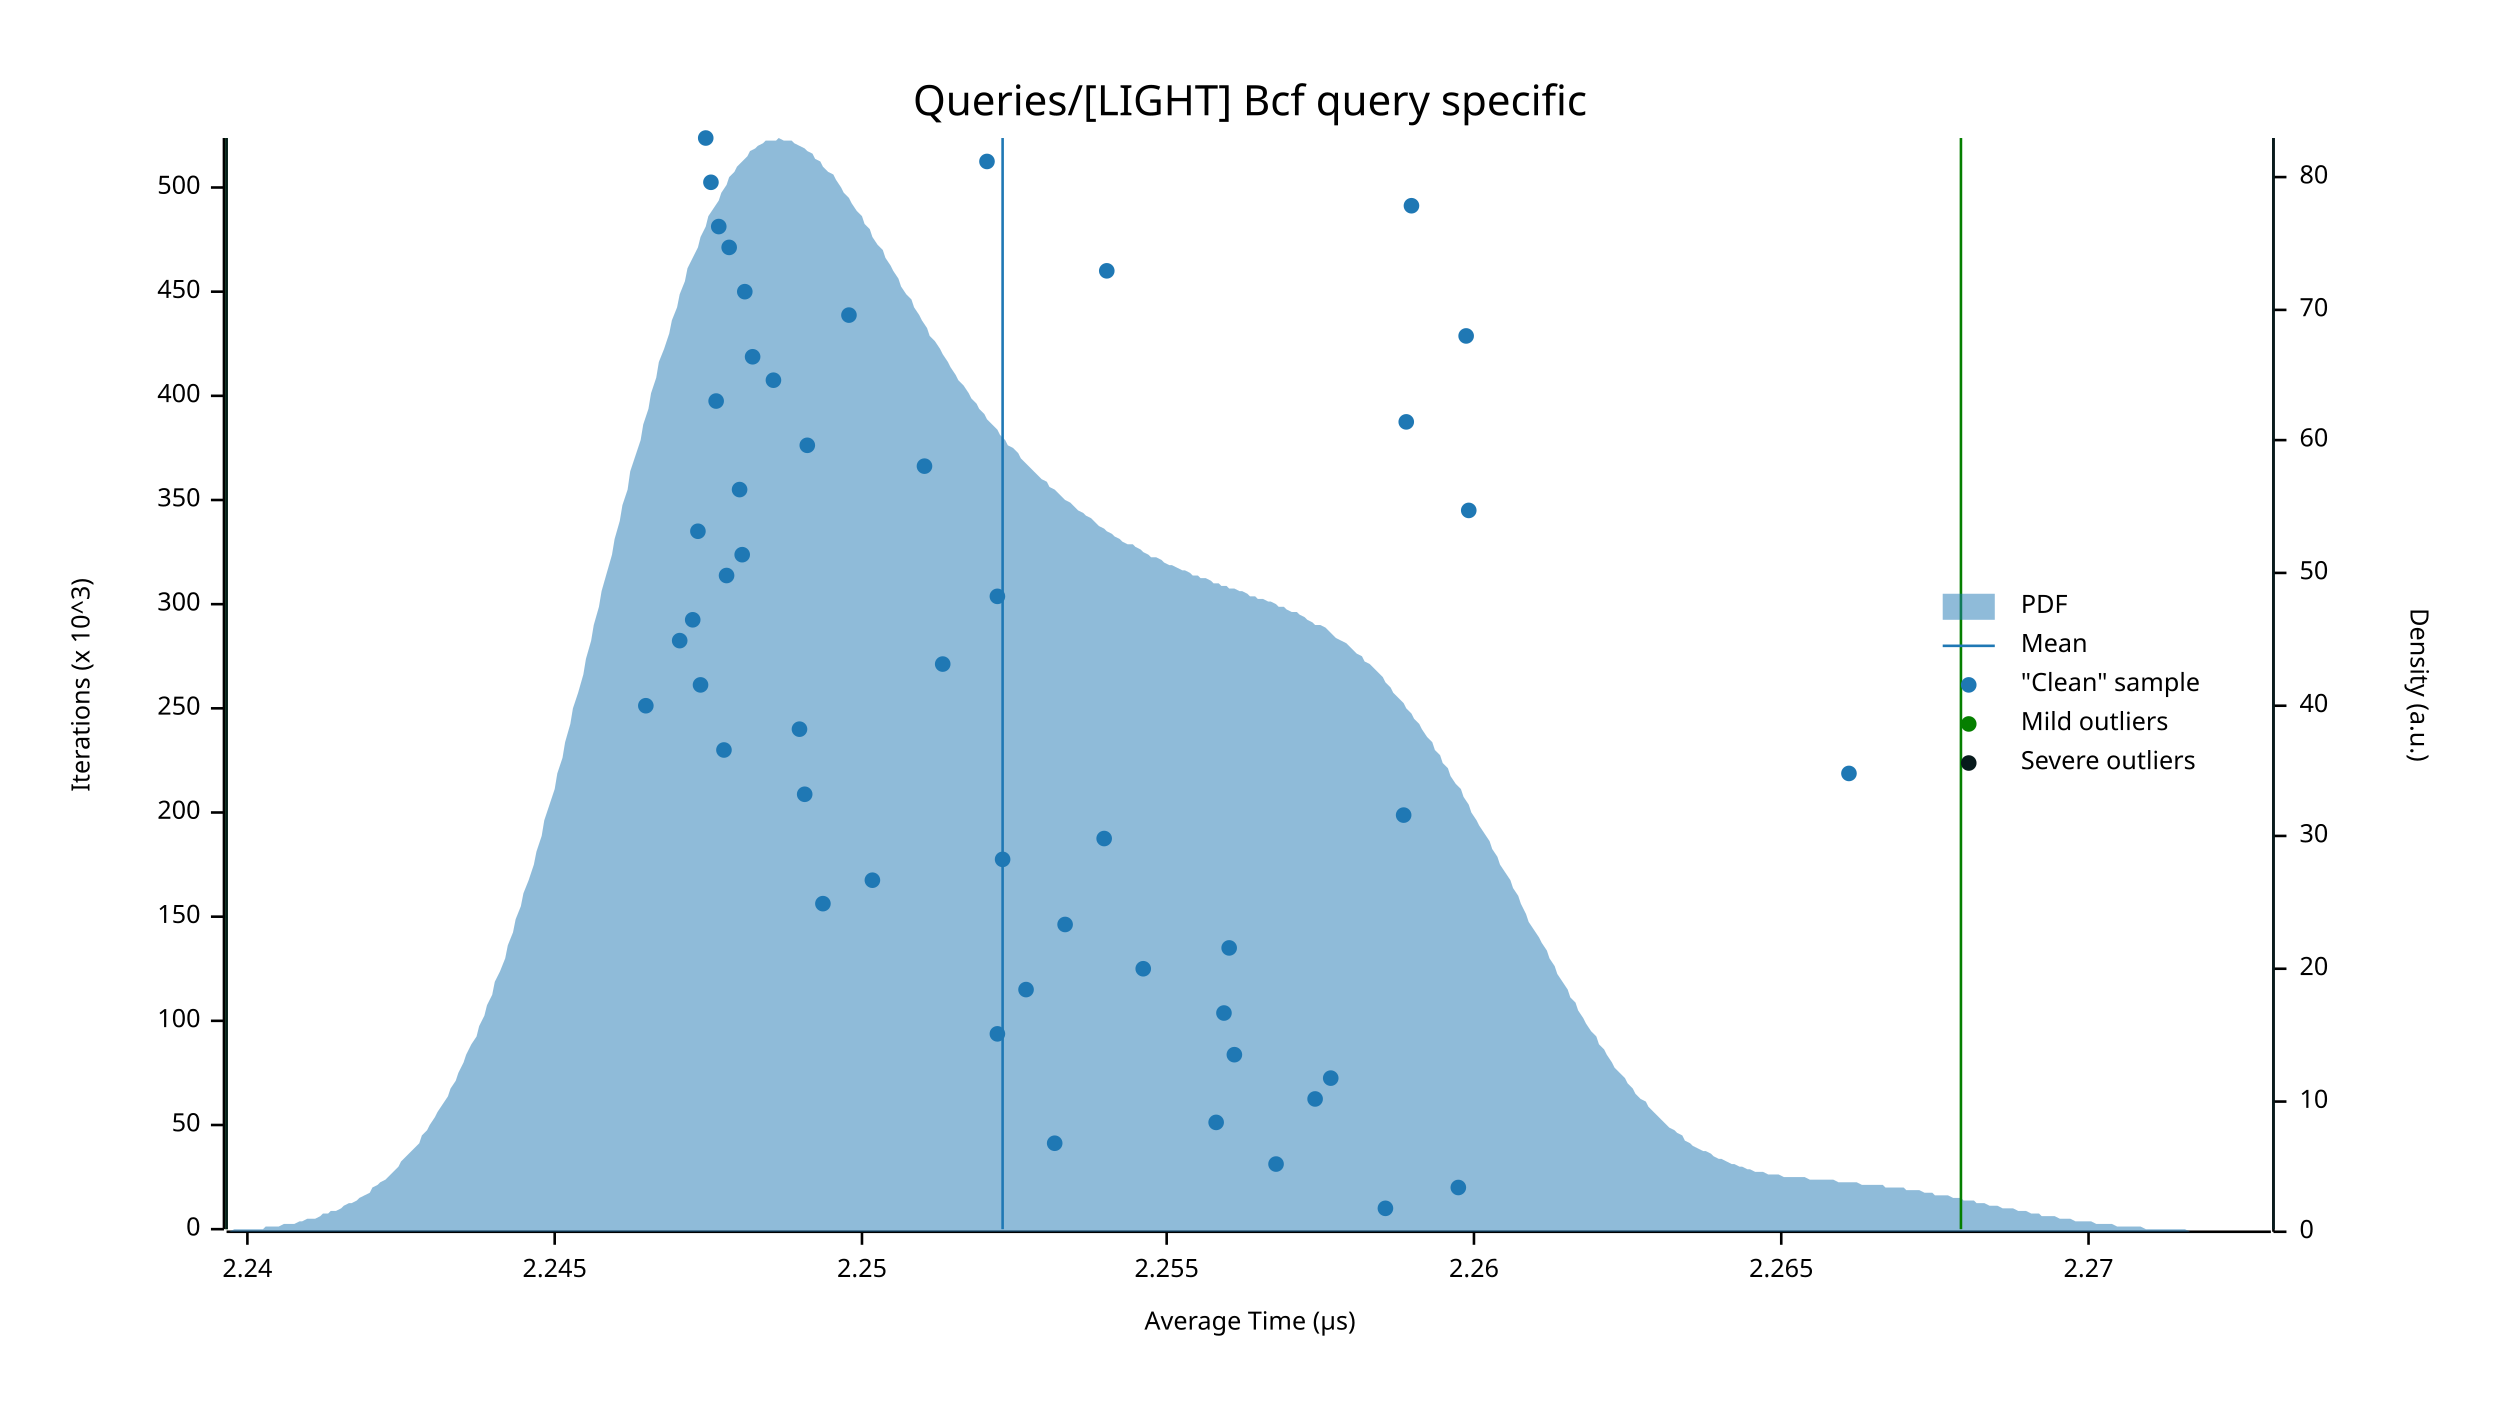
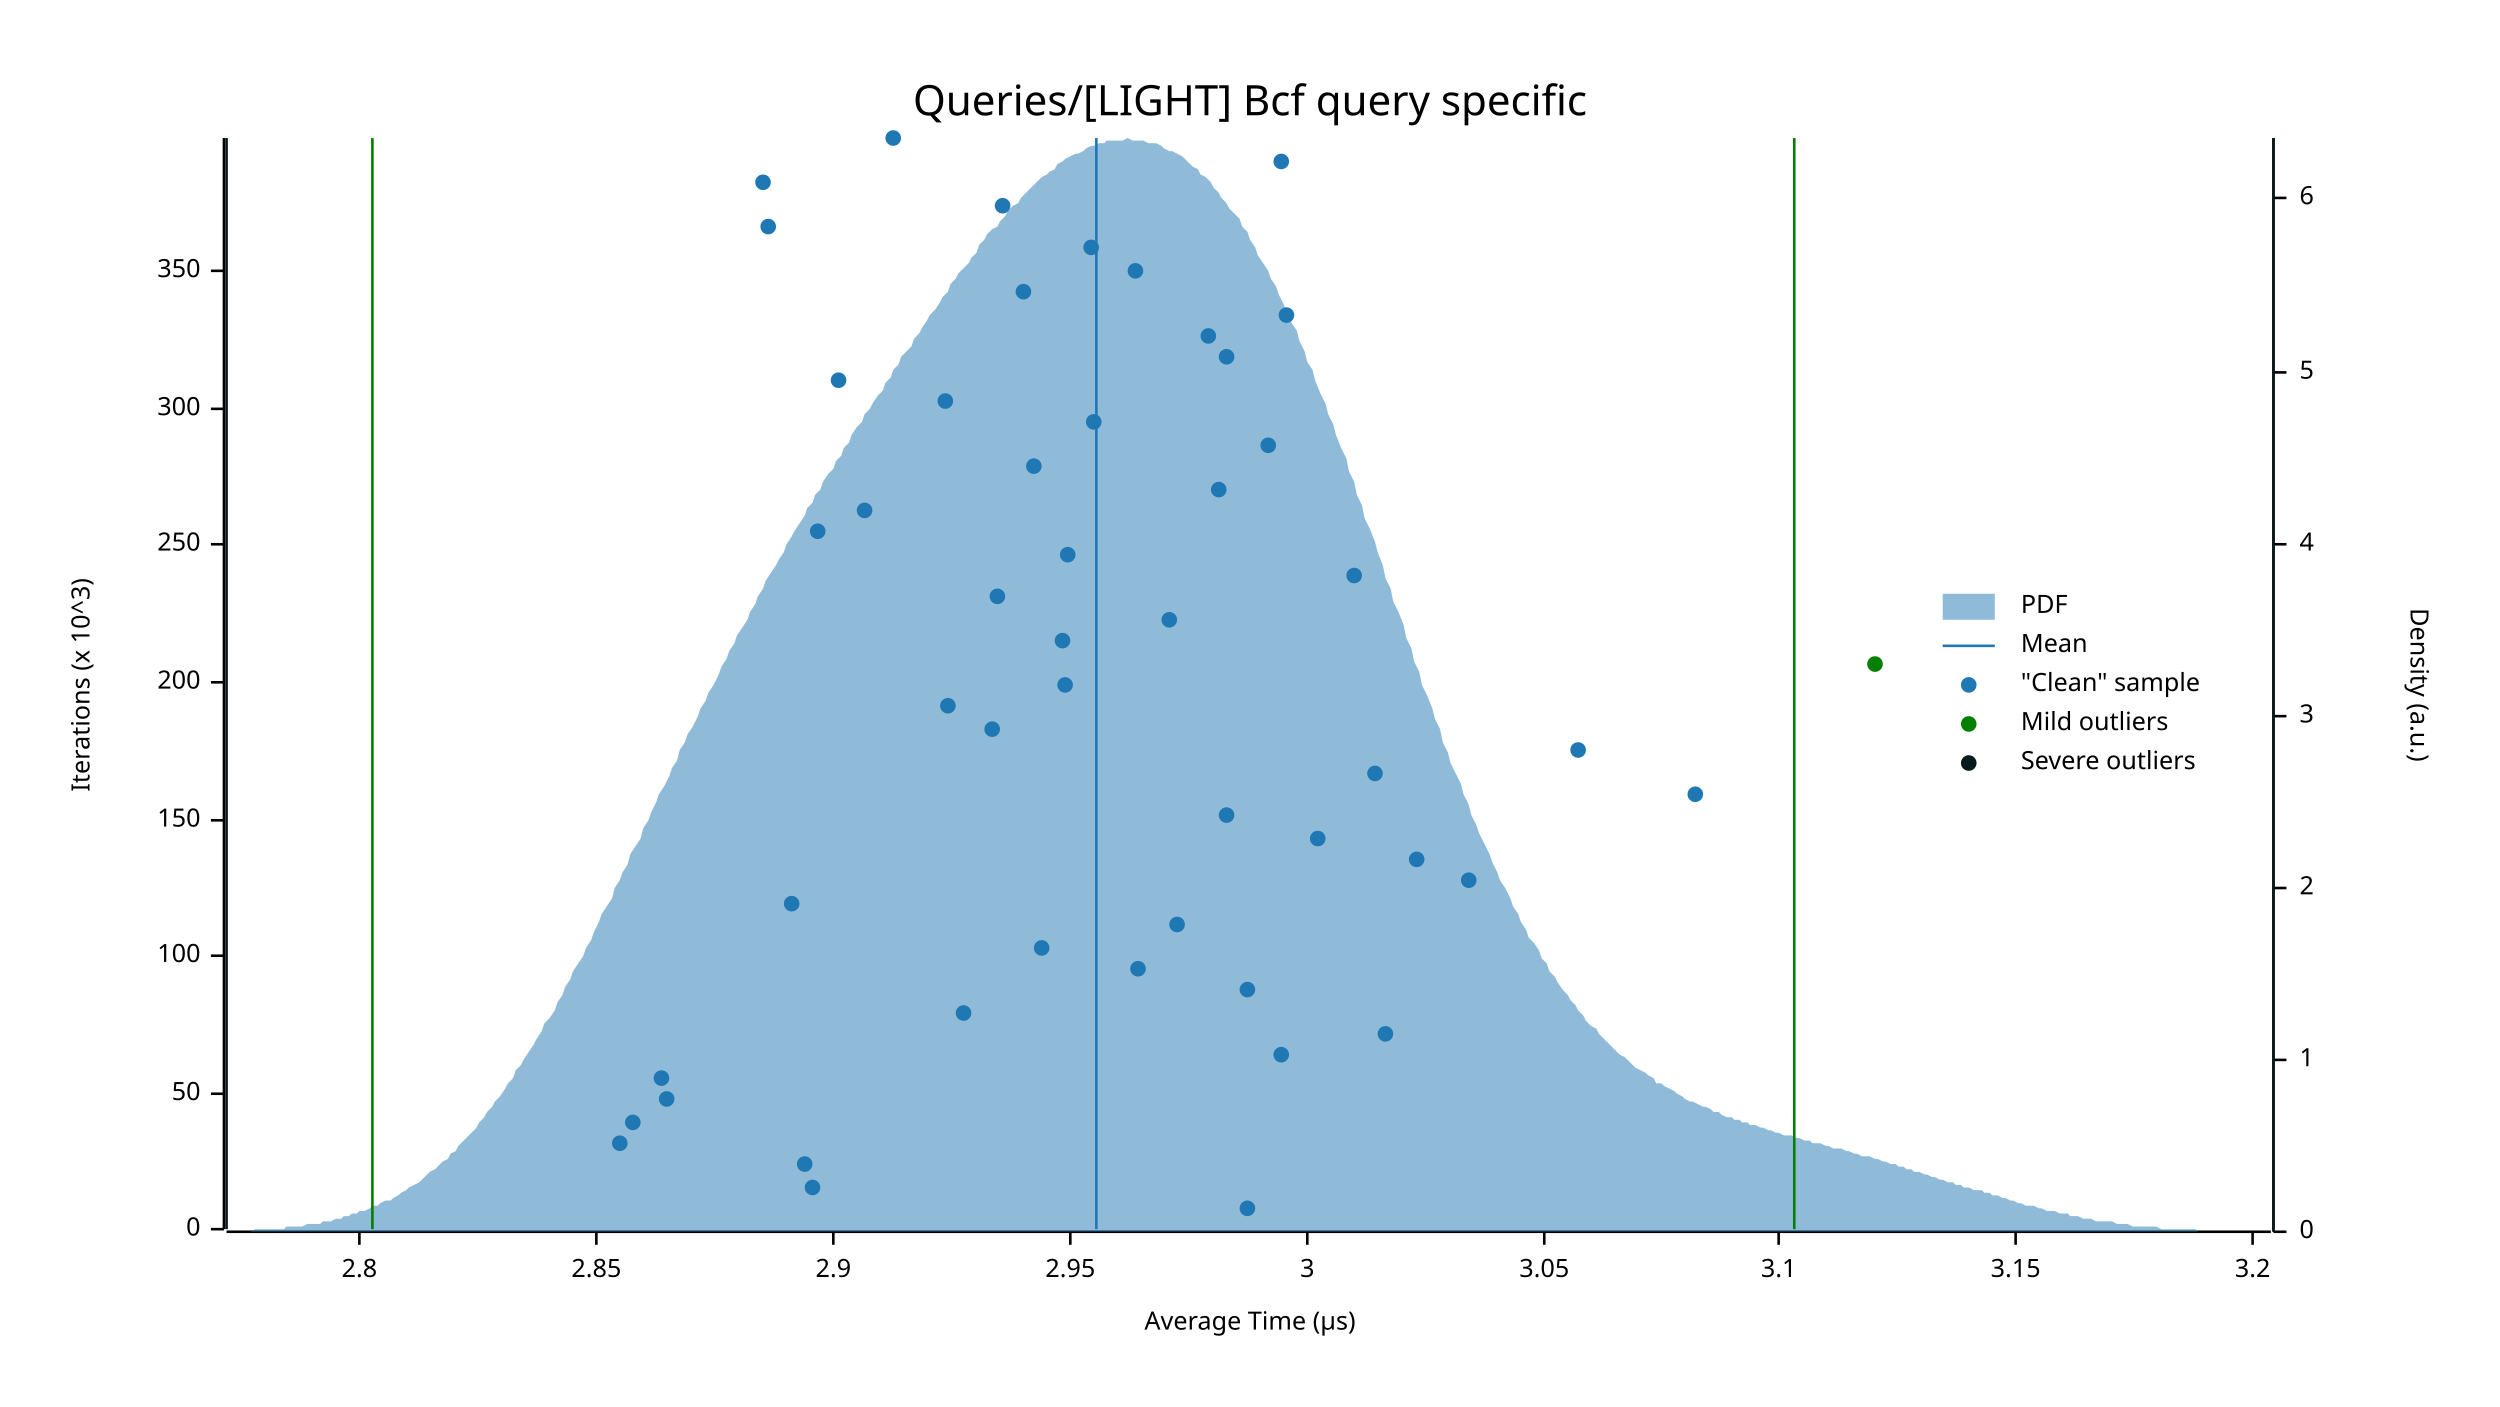
<svg xmlns="http://www.w3.org/2000/svg" width="960" height="540" viewBox="0 0 960 540">
  <text x="480" y="32" dy="0.76em" text-anchor="middle" font-family="sans-serif" font-size="16.129" opacity="1" fill="#000000">
Queries/[LIGHT] Bcf query specific
</text>
  <text x="27" y="263" dy="0.76em" text-anchor="middle" font-family="sans-serif" font-size="9.677" opacity="1" fill="#000000" transform="rotate(270, 27, 263)">
Iterations (x 10^3)
</text>
  <text x="480" y="513" dy="-0.5ex" text-anchor="middle" font-family="sans-serif" font-size="9.677" opacity="1" fill="#000000">
Average Time (µs)
</text>
  <polyline fill="none" opacity="1" stroke="#000000" stroke-width="1" points="86,53 86,472 " />
  <text x="77" y="472" dy="0.5ex" text-anchor="end" font-family="sans-serif" font-size="9.677" opacity="1" fill="#000000">
0
</text>
  <polyline fill="none" opacity="1" stroke="#000000" stroke-width="1" points="81,472 86,472 " />
-   <text x="77" y="432" dy="0.5ex" text-anchor="end" font-family="sans-serif" font-size="9.677" opacity="1" fill="#000000">
+   <text x="77" y="420" dy="0.5ex" text-anchor="end" font-family="sans-serif" font-size="9.677" opacity="1" fill="#000000">
50
</text>
-   <polyline fill="none" opacity="1" stroke="#000000" stroke-width="1" points="81,432 86,432 " />
-   <text x="77" y="392" dy="0.5ex" text-anchor="end" font-family="sans-serif" font-size="9.677" opacity="1" fill="#000000">
+   <polyline fill="none" opacity="1" stroke="#000000" stroke-width="1" points="81,420 86,420 " />
+   <text x="77" y="367" dy="0.5ex" text-anchor="end" font-family="sans-serif" font-size="9.677" opacity="1" fill="#000000">
100
</text>
-   <polyline fill="none" opacity="1" stroke="#000000" stroke-width="1" points="81,392 86,392 " />
-   <text x="77" y="352" dy="0.5ex" text-anchor="end" font-family="sans-serif" font-size="9.677" opacity="1" fill="#000000">
+   <polyline fill="none" opacity="1" stroke="#000000" stroke-width="1" points="81,367 86,367 " />
+   <text x="77" y="315" dy="0.5ex" text-anchor="end" font-family="sans-serif" font-size="9.677" opacity="1" fill="#000000">
150
</text>
-   <polyline fill="none" opacity="1" stroke="#000000" stroke-width="1" points="81,352 86,352 " />
-   <text x="77" y="312" dy="0.5ex" text-anchor="end" font-family="sans-serif" font-size="9.677" opacity="1" fill="#000000">
+   <polyline fill="none" opacity="1" stroke="#000000" stroke-width="1" points="81,315 86,315 " />
+   <text x="77" y="262" dy="0.5ex" text-anchor="end" font-family="sans-serif" font-size="9.677" opacity="1" fill="#000000">
200
</text>
-   <polyline fill="none" opacity="1" stroke="#000000" stroke-width="1" points="81,312 86,312 " />
-   <text x="77" y="272" dy="0.5ex" text-anchor="end" font-family="sans-serif" font-size="9.677" opacity="1" fill="#000000">
+   <polyline fill="none" opacity="1" stroke="#000000" stroke-width="1" points="81,262 86,262 " />
+   <text x="77" y="209" dy="0.5ex" text-anchor="end" font-family="sans-serif" font-size="9.677" opacity="1" fill="#000000">
250
</text>
-   <polyline fill="none" opacity="1" stroke="#000000" stroke-width="1" points="81,272 86,272 " />
-   <text x="77" y="232" dy="0.5ex" text-anchor="end" font-family="sans-serif" font-size="9.677" opacity="1" fill="#000000">
+   <polyline fill="none" opacity="1" stroke="#000000" stroke-width="1" points="81,209 86,209 " />
+   <text x="77" y="157" dy="0.5ex" text-anchor="end" font-family="sans-serif" font-size="9.677" opacity="1" fill="#000000">
300
</text>
-   <polyline fill="none" opacity="1" stroke="#000000" stroke-width="1" points="81,232 86,232 " />
-   <text x="77" y="192" dy="0.5ex" text-anchor="end" font-family="sans-serif" font-size="9.677" opacity="1" fill="#000000">
+   <polyline fill="none" opacity="1" stroke="#000000" stroke-width="1" points="81,157 86,157 " />
+   <text x="77" y="104" dy="0.5ex" text-anchor="end" font-family="sans-serif" font-size="9.677" opacity="1" fill="#000000">
350
</text>
-   <polyline fill="none" opacity="1" stroke="#000000" stroke-width="1" points="81,192 86,192 " />
-   <text x="77" y="152" dy="0.5ex" text-anchor="end" font-family="sans-serif" font-size="9.677" opacity="1" fill="#000000">
- 400
+   <polyline fill="none" opacity="1" stroke="#000000" stroke-width="1" points="81,104 86,104 " />
+   <polyline fill="none" opacity="1" stroke="#000000" stroke-width="1" points="87,473 872,473 " />
+   <text x="138" y="483" dy="0.76em" text-anchor="middle" font-family="sans-serif" font-size="9.677" opacity="1" fill="#000000">
+ 2.8
</text>
-   <polyline fill="none" opacity="1" stroke="#000000" stroke-width="1" points="81,152 86,152 " />
-   <text x="77" y="112" dy="0.5ex" text-anchor="end" font-family="sans-serif" font-size="9.677" opacity="1" fill="#000000">
- 450
+   <polyline fill="none" opacity="1" stroke="#000000" stroke-width="1" points="138,473 138,478 " />
+   <text x="229" y="483" dy="0.76em" text-anchor="middle" font-family="sans-serif" font-size="9.677" opacity="1" fill="#000000">
+ 2.85
</text>
-   <polyline fill="none" opacity="1" stroke="#000000" stroke-width="1" points="81,112 86,112 " />
-   <text x="77" y="72" dy="0.5ex" text-anchor="end" font-family="sans-serif" font-size="9.677" opacity="1" fill="#000000">
- 500
+   <polyline fill="none" opacity="1" stroke="#000000" stroke-width="1" points="229,473 229,478 " />
+   <text x="320" y="483" dy="0.76em" text-anchor="middle" font-family="sans-serif" font-size="9.677" opacity="1" fill="#000000">
+ 2.9
</text>
-   <polyline fill="none" opacity="1" stroke="#000000" stroke-width="1" points="81,72 86,72 " />
-   <polyline fill="none" opacity="1" stroke="#000000" stroke-width="1" points="87,473 872,473 " />
-   <text x="95" y="483" dy="0.76em" text-anchor="middle" font-family="sans-serif" font-size="9.677" opacity="1" fill="#000000">
- 2.24
+   <polyline fill="none" opacity="1" stroke="#000000" stroke-width="1" points="320,473 320,478 " />
+   <text x="411" y="483" dy="0.76em" text-anchor="middle" font-family="sans-serif" font-size="9.677" opacity="1" fill="#000000">
+ 2.95
</text>
-   <polyline fill="none" opacity="1" stroke="#000000" stroke-width="1" points="95,473 95,478 " />
-   <text x="213" y="483" dy="0.76em" text-anchor="middle" font-family="sans-serif" font-size="9.677" opacity="1" fill="#000000">
- 2.245
+   <polyline fill="none" opacity="1" stroke="#000000" stroke-width="1" points="411,473 411,478 " />
+   <text x="502" y="483" dy="0.76em" text-anchor="middle" font-family="sans-serif" font-size="9.677" opacity="1" fill="#000000">
+ 3
</text>
-   <polyline fill="none" opacity="1" stroke="#000000" stroke-width="1" points="213,473 213,478 " />
-   <text x="331" y="483" dy="0.76em" text-anchor="middle" font-family="sans-serif" font-size="9.677" opacity="1" fill="#000000">
- 2.25
+   <polyline fill="none" opacity="1" stroke="#000000" stroke-width="1" points="502,473 502,478 " />
+   <text x="593" y="483" dy="0.76em" text-anchor="middle" font-family="sans-serif" font-size="9.677" opacity="1" fill="#000000">
+ 3.05
</text>
-   <polyline fill="none" opacity="1" stroke="#000000" stroke-width="1" points="331,473 331,478 " />
-   <text x="448" y="483" dy="0.76em" text-anchor="middle" font-family="sans-serif" font-size="9.677" opacity="1" fill="#000000">
- 2.255
+   <polyline fill="none" opacity="1" stroke="#000000" stroke-width="1" points="593,473 593,478 " />
+   <text x="683" y="483" dy="0.76em" text-anchor="middle" font-family="sans-serif" font-size="9.677" opacity="1" fill="#000000">
+ 3.1
</text>
-   <polyline fill="none" opacity="1" stroke="#000000" stroke-width="1" points="448,473 448,478 " />
-   <text x="566" y="483" dy="0.76em" text-anchor="middle" font-family="sans-serif" font-size="9.677" opacity="1" fill="#000000">
- 2.26
+   <polyline fill="none" opacity="1" stroke="#000000" stroke-width="1" points="683,473 683,478 " />
+   <text x="774" y="483" dy="0.76em" text-anchor="middle" font-family="sans-serif" font-size="9.677" opacity="1" fill="#000000">
+ 3.15
</text>
-   <polyline fill="none" opacity="1" stroke="#000000" stroke-width="1" points="566,473 566,478 " />
-   <text x="684" y="483" dy="0.76em" text-anchor="middle" font-family="sans-serif" font-size="9.677" opacity="1" fill="#000000">
- 2.265
+   <polyline fill="none" opacity="1" stroke="#000000" stroke-width="1" points="774,473 774,478 " />
+   <text x="865" y="483" dy="0.76em" text-anchor="middle" font-family="sans-serif" font-size="9.677" opacity="1" fill="#000000">
+ 3.2
</text>
-   <polyline fill="none" opacity="1" stroke="#000000" stroke-width="1" points="684,473 684,478 " />
-   <text x="802" y="483" dy="0.76em" text-anchor="middle" font-family="sans-serif" font-size="9.677" opacity="1" fill="#000000">
- 2.27
- </text>
-   <polyline fill="none" opacity="1" stroke="#000000" stroke-width="1" points="802,473 802,478 " />
+   <polyline fill="none" opacity="1" stroke="#000000" stroke-width="1" points="865,473 865,478 " />
  <text x="933" y="263" dy="0.76em" text-anchor="middle" font-family="sans-serif" font-size="9.677" opacity="1" fill="#000000" transform="rotate(90, 933, 263)">
Density (a.u.)
</text>
  <polyline fill="none" opacity="1" stroke="#000000" stroke-width="1" points="873,53 873,473 " />
  <text x="883" y="473" dy="0.5ex" text-anchor="start" font-family="sans-serif" font-size="9.677" opacity="1" fill="#000000">
0
</text>
  <polyline fill="none" opacity="1" stroke="#000000" stroke-width="1" points="873,473 878,473 " />
-   <text x="883" y="423" dy="0.5ex" text-anchor="start" font-family="sans-serif" font-size="9.677" opacity="1" fill="#000000">
- 10
+   <text x="883" y="407" dy="0.5ex" text-anchor="start" font-family="sans-serif" font-size="9.677" opacity="1" fill="#000000">
+ 1
</text>
-   <polyline fill="none" opacity="1" stroke="#000000" stroke-width="1" points="873,423 878,423 " />
-   <text x="883" y="372" dy="0.5ex" text-anchor="start" font-family="sans-serif" font-size="9.677" opacity="1" fill="#000000">
- 20
+   <polyline fill="none" opacity="1" stroke="#000000" stroke-width="1" points="873,407 878,407 " />
+   <text x="883" y="341" dy="0.5ex" text-anchor="start" font-family="sans-serif" font-size="9.677" opacity="1" fill="#000000">
+ 2
</text>
-   <polyline fill="none" opacity="1" stroke="#000000" stroke-width="1" points="873,372 878,372 " />
-   <text x="883" y="321" dy="0.5ex" text-anchor="start" font-family="sans-serif" font-size="9.677" opacity="1" fill="#000000">
- 30
+   <polyline fill="none" opacity="1" stroke="#000000" stroke-width="1" points="873,341 878,341 " />
+   <text x="883" y="275" dy="0.5ex" text-anchor="start" font-family="sans-serif" font-size="9.677" opacity="1" fill="#000000">
+ 3
</text>
-   <polyline fill="none" opacity="1" stroke="#000000" stroke-width="1" points="873,321 878,321 " />
-   <text x="883" y="271" dy="0.5ex" text-anchor="start" font-family="sans-serif" font-size="9.677" opacity="1" fill="#000000">
- 40
+   <polyline fill="none" opacity="1" stroke="#000000" stroke-width="1" points="873,275 878,275 " />
+   <text x="883" y="209" dy="0.5ex" text-anchor="start" font-family="sans-serif" font-size="9.677" opacity="1" fill="#000000">
+ 4
</text>
-   <polyline fill="none" opacity="1" stroke="#000000" stroke-width="1" points="873,271 878,271 " />
-   <text x="883" y="220" dy="0.5ex" text-anchor="start" font-family="sans-serif" font-size="9.677" opacity="1" fill="#000000">
- 50
+   <polyline fill="none" opacity="1" stroke="#000000" stroke-width="1" points="873,209 878,209 " />
+   <text x="883" y="143" dy="0.5ex" text-anchor="start" font-family="sans-serif" font-size="9.677" opacity="1" fill="#000000">
+ 5
</text>
-   <polyline fill="none" opacity="1" stroke="#000000" stroke-width="1" points="873,220 878,220 " />
-   <text x="883" y="169" dy="0.5ex" text-anchor="start" font-family="sans-serif" font-size="9.677" opacity="1" fill="#000000">
- 60
+   <polyline fill="none" opacity="1" stroke="#000000" stroke-width="1" points="873,143 878,143 " />
+   <text x="883" y="76" dy="0.5ex" text-anchor="start" font-family="sans-serif" font-size="9.677" opacity="1" fill="#000000">
+ 6
</text>
-   <polyline fill="none" opacity="1" stroke="#000000" stroke-width="1" points="873,169 878,169 " />
-   <text x="883" y="119" dy="0.5ex" text-anchor="start" font-family="sans-serif" font-size="9.677" opacity="1" fill="#000000">
- 70
- </text>
-   <polyline fill="none" opacity="1" stroke="#000000" stroke-width="1" points="873,119 878,119 " />
-   <text x="883" y="68" dy="0.5ex" text-anchor="start" font-family="sans-serif" font-size="9.677" opacity="1" fill="#000000">
- 80
- </text>
-   <polyline fill="none" opacity="1" stroke="#000000" stroke-width="1" points="873,68 878,68 " />
-   <polygon opacity="0.5" fill="#1F78B4" points="87,473 88,473 90,472 91,472 93,472 94,472 96,472 98,472 99,472 101,472 102,471 104,471 105,471 107,471 109,470 110,470 112,470 113,470 115,469 116,469 118,468 120,468 121,468 123,467 124,466 126,466 127,465 129,465 131,464 132,463 134,462 135,462 137,461 138,460 140,459 142,458 143,456 145,455 146,454 148,453 150,451 151,450 153,448 154,446 156,444 157,443 159,441 161,439 162,436 164,434 165,432 167,429 168,427 170,424 172,421 173,418 175,415 176,412 178,408 179,405 181,401 183,398 184,394 186,390 187,386 189,382 190,377 192,373 194,368 195,363 197,358 198,353 200,348 201,343 203,338 205,332 206,327 208,321 209,315 211,309 213,303 214,297 216,291 217,285 219,278 220,272 222,266 224,259 225,253 227,246 228,240 230,233 231,227 233,220 235,213 236,207 238,200 239,194 241,188 242,181 244,175 246,169 247,163 249,157 250,151 252,145 253,139 255,134 257,128 258,123 260,118 261,113 263,108 264,103 266,99 268,95 269,91 271,87 272,83 274,80 276,77 277,74 279,71 280,68 282,66 283,64 285,62 287,60 288,58 290,57 291,56 293,55 294,54 296,54 298,54 299,53 301,54 302,54 304,54 305,55 307,56 309,57 310,58 312,59 313,61 315,62 316,64 318,66 320,67 321,69 323,72 324,74 326,76 327,78 329,81 331,83 332,86 334,88 335,91 337,94 339,96 340,99 342,102 343,104 345,107 346,110 348,113 350,115 351,118 353,121 354,123 356,126 357,129 359,131 361,134 362,136 364,139 365,141 367,144 368,146 370,148 372,151 373,153 375,155 376,157 378,159 379,161 381,163 383,165 384,167 386,169 387,171 389,172 391,174 392,176 394,178 395,179 397,181 398,182 400,184 402,185 403,187 405,188 406,189 408,191 409,192 411,193 413,195 414,196 416,197 417,198 419,199 420,200 422,202 424,203 425,204 427,205 428,206 430,207 431,208 433,209 435,209 436,210 438,211 439,212 441,213 442,214 444,214 446,215 447,216 449,217 450,217 452,218 454,219 455,219 457,220 458,221 460,221 461,222 463,222 465,223 466,224 468,224 469,225 471,225 472,226 474,226 476,227 477,227 479,228 480,229 482,229 483,230 485,230 487,231 488,231 490,232 491,233 493,233 494,234 496,235 498,235 499,236 501,237 502,238 504,239 505,240 507,240 509,241 510,242 512,244 513,245 515,246 517,247 518,248 520,250 521,251 523,252 524,254 526,255 528,257 529,258 531,260 532,262 534,264 535,266 537,268 539,270 540,272 542,274 543,276 545,278 546,280 548,283 550,285 551,288 553,290 554,293 556,295 557,298 559,301 561,303 562,306 564,309 565,312 567,315 568,317 570,320 572,323 573,326 575,329 576,332 578,335 580,338 581,341 583,344 584,347 586,351 587,354 589,357 591,360 592,362 594,365 595,368 597,371 598,374 600,377 602,380 603,383 605,385 606,388 608,391 609,393 611,396 613,398 614,401 616,403 617,405 619,408 620,410 622,412 624,414 625,416 627,418 628,420 630,422 632,423 633,425 635,427 636,428 638,430 639,431 641,433 643,434 644,435 646,436 647,438 649,439 650,440 652,441 654,442 655,442 657,443 658,444 660,445 661,445 663,446 665,447 666,447 668,448 669,448 671,449 672,449 674,450 676,450 677,450 679,451 680,451 682,451 683,451 685,452 687,452 688,452 690,452 691,452 693,452 695,453 696,453 698,453 699,453 701,453 702,453 704,453 706,454 707,454 709,454 710,454 712,454 713,454 715,455 717,455 718,455 720,455 721,455 723,455 724,456 726,456 728,456 729,456 731,456 732,457 734,457 735,457 737,457 739,458 740,458 742,458 743,459 745,459 746,459 748,459 750,460 751,460 753,460 754,461 756,461 758,461 759,462 761,462 762,462 764,463 765,463 767,463 769,464 770,464 772,464 773,464 775,465 776,465 778,465 780,466 781,466 783,466 784,467 786,467 787,467 789,467 791,468 792,468 794,468 795,468 797,469 798,469 800,469 802,469 803,469 805,470 806,470 808,470 809,470 811,470 813,471 814,471 816,471 817,471 819,471 821,471 822,471 824,472 825,472 827,472 828,472 830,472 832,472 833,472 835,472 836,472 838,472 839,472 841,473 843,473 844,473 846,473 847,473 849,473 850,473 852,473 854,473 855,473 857,473 858,473 860,473 861,473 863,473 865,473 866,473 868,473 869,473 871,473 873,473 873,473 87,473 " />
-   <polyline fill="none" opacity="1" stroke="#1F78B4" stroke-width="1" points="385,472 385,53 " />
-   <polyline fill="none" opacity="1" stroke="#057F00" stroke-width="1" points="87,472 87,53 " />
-   <polyline fill="none" opacity="1" stroke="#057F00" stroke-width="1" points="753,472 753,53 " />
+   <polyline fill="none" opacity="1" stroke="#000000" stroke-width="1" points="873,76 878,76 " />
+   <polygon opacity="0.5" fill="#1F78B4" points="87,473 88,473 90,473 91,473 93,473 94,473 96,473 98,472 99,472 101,472 102,472 104,472 105,472 107,472 109,472 110,471 112,471 113,471 115,471 116,471 118,470 120,470 121,470 123,470 124,469 126,469 127,469 129,468 131,468 132,467 134,467 135,466 137,466 138,465 140,465 142,464 143,463 145,463 146,462 148,461 150,461 151,460 153,459 154,458 156,457 157,456 159,455 161,454 162,453 164,451 165,450 167,449 168,448 170,446 172,445 173,443 175,442 176,440 178,438 179,437 181,435 183,433 184,431 186,429 187,427 189,425 190,423 192,421 194,418 195,416 197,414 198,411 200,409 201,407 203,404 205,401 206,399 208,396 209,393 211,391 213,388 214,385 216,382 217,379 219,376 220,373 222,370 224,367 225,364 227,361 228,358 230,354 231,351 233,348 235,345 236,341 238,338 239,335 241,332 242,328 244,325 246,322 247,318 249,315 250,312 252,308 253,305 255,302 257,298 258,295 260,292 261,288 263,285 264,282 266,279 268,275 269,272 271,269 272,266 274,263 276,259 277,256 279,253 280,250 282,247 283,244 285,241 287,238 288,235 290,232 291,229 293,226 294,223 296,220 298,217 299,215 301,212 302,209 304,206 305,204 307,201 309,198 310,195 312,193 313,190 315,188 316,185 318,182 320,180 321,177 323,175 324,172 326,170 327,167 329,164 331,162 332,159 334,157 335,155 337,152 339,150 340,147 342,145 343,142 345,140 346,137 348,135 350,133 351,130 353,128 354,126 356,123 357,121 359,119 361,116 362,114 364,112 365,109 367,107 368,105 370,103 372,101 373,99 375,97 376,94 378,92 379,90 381,88 383,87 384,85 386,83 387,81 389,79 391,78 392,76 394,74 395,73 397,71 398,70 400,68 402,67 403,66 405,65 406,63 408,62 409,61 411,60 413,59 414,59 416,58 417,57 419,56 420,56 422,55 424,55 425,54 427,54 428,54 430,54 431,54 433,53 435,54 436,54 438,54 439,54 441,55 442,55 444,55 446,56 447,57 449,58 450,58 452,59 454,60 455,61 457,63 458,64 460,65 461,67 463,68 465,70 466,72 468,74 469,76 471,78 472,80 474,82 476,84 477,87 479,89 480,92 482,95 483,98 485,101 487,104 488,107 490,110 491,113 493,117 494,120 496,124 498,127 499,131 501,135 502,139 504,142 505,146 507,151 509,155 510,159 512,163 513,167 515,172 517,176 518,181 520,185 521,190 523,194 524,199 526,203 528,208 529,212 531,217 532,222 534,226 535,231 537,235 539,240 540,245 542,249 543,254 545,258 546,263 548,267 550,272 551,276 553,280 554,285 556,289 557,293 559,297 561,301 562,305 564,309 565,313 567,317 568,320 570,324 572,328 573,331 575,335 576,338 578,341 580,345 581,348 583,351 584,354 586,357 587,360 589,362 591,365 592,368 594,370 595,373 597,375 598,377 600,380 602,382 603,384 605,386 606,388 608,390 609,392 611,394 613,395 614,397 616,399 617,400 619,402 620,403 622,405 624,406 625,407 627,409 628,410 630,411 632,412 633,413 635,414 636,416 638,416 639,417 641,418 643,419 644,420 646,421 647,422 649,423 650,423 652,424 654,425 655,425 657,426 658,427 660,427 661,428 663,429 665,429 666,430 668,430 669,431 671,431 672,432 674,432 676,433 677,433 679,434 680,434 682,435 683,435 685,436 687,436 688,436 690,437 691,437 693,438 695,438 696,439 698,439 699,439 701,440 702,440 704,441 706,441 707,441 709,442 710,442 712,443 713,443 715,444 717,444 718,444 720,445 721,445 723,446 724,446 726,447 728,447 729,448 731,448 732,449 734,449 735,450 737,450 739,451 740,451 742,452 743,452 745,453 746,453 748,454 750,454 751,455 753,455 754,456 756,456 758,457 759,457 761,457 762,458 764,458 765,459 767,459 769,460 770,460 772,461 773,461 775,462 776,462 778,463 780,463 781,463 783,464 784,464 786,465 787,465 789,465 791,466 792,466 794,466 795,467 797,467 798,467 800,468 802,468 803,468 805,469 806,469 808,469 809,469 811,469 813,470 814,470 816,470 817,470 819,471 821,471 822,471 824,471 825,471 827,471 828,471 830,472 832,472 833,472 835,472 836,472 838,472 839,472 841,472 843,472 844,473 846,473 847,473 849,473 850,473 852,473 854,473 855,473 857,473 858,473 860,473 861,473 863,473 865,473 866,473 868,473 869,473 871,473 873,473 873,473 87,473 " />
+   <polyline fill="none" opacity="1" stroke="#1F78B4" stroke-width="1" points="421,472 421,53 " />
+   <polyline fill="none" opacity="1" stroke="#057F00" stroke-width="1" points="143,472 143,53 " />
+   <polyline fill="none" opacity="1" stroke="#057F00" stroke-width="1" points="689,472 689,53 " />
  <polyline fill="none" opacity="1" stroke="#071A1C" stroke-width="1" points="87,472 87,53 " />
  <polyline fill="none" opacity="1" stroke="#071A1C" stroke-width="1" points="873,472 873,53 " />
-   <circle cx="532" cy="464" r="3" opacity="1" fill="#1F78B4" stroke="none" stroke-width="1" />
-   <circle cx="560" cy="456" r="3" opacity="1" fill="#1F78B4" stroke="none" stroke-width="1" />
-   <circle cx="490" cy="447" r="3" opacity="1" fill="#1F78B4" stroke="none" stroke-width="1" />
-   <circle cx="405" cy="439" r="3" opacity="1" fill="#1F78B4" stroke="none" stroke-width="1" />
-   <circle cx="467" cy="431" r="3" opacity="1" fill="#1F78B4" stroke="none" stroke-width="1" />
-   <circle cx="505" cy="422" r="3" opacity="1" fill="#1F78B4" stroke="none" stroke-width="1" />
-   <circle cx="511" cy="414" r="3" opacity="1" fill="#1F78B4" stroke="none" stroke-width="1" />
-   <circle cx="474" cy="405" r="3" opacity="1" fill="#1F78B4" stroke="none" stroke-width="1" />
-   <circle cx="383" cy="397" r="3" opacity="1" fill="#1F78B4" stroke="none" stroke-width="1" />
-   <circle cx="470" cy="389" r="3" opacity="1" fill="#1F78B4" stroke="none" stroke-width="1" />
-   <circle cx="394" cy="380" r="3" opacity="1" fill="#1F78B4" stroke="none" stroke-width="1" />
-   <circle cx="439" cy="372" r="3" opacity="1" fill="#1F78B4" stroke="none" stroke-width="1" />
-   <circle cx="472" cy="364" r="3" opacity="1" fill="#1F78B4" stroke="none" stroke-width="1" />
-   <circle cx="409" cy="355" r="3" opacity="1" fill="#1F78B4" stroke="none" stroke-width="1" />
-   <circle cx="316" cy="347" r="3" opacity="1" fill="#1F78B4" stroke="none" stroke-width="1" />
-   <circle cx="335" cy="338" r="3" opacity="1" fill="#1F78B4" stroke="none" stroke-width="1" />
-   <circle cx="385" cy="330" r="3" opacity="1" fill="#1F78B4" stroke="none" stroke-width="1" />
-   <circle cx="424" cy="322" r="3" opacity="1" fill="#1F78B4" stroke="none" stroke-width="1" />
-   <circle cx="539" cy="313" r="3" opacity="1" fill="#1F78B4" stroke="none" stroke-width="1" />
-   <circle cx="309" cy="305" r="3" opacity="1" fill="#1F78B4" stroke="none" stroke-width="1" />
-   <circle cx="710" cy="297" r="3" opacity="1" fill="#1F78B4" stroke="none" stroke-width="1" />
-   <circle cx="278" cy="288" r="3" opacity="1" fill="#1F78B4" stroke="none" stroke-width="1" />
-   <circle cx="307" cy="280" r="3" opacity="1" fill="#1F78B4" stroke="none" stroke-width="1" />
-   <circle cx="248" cy="271" r="3" opacity="1" fill="#1F78B4" stroke="none" stroke-width="1" />
-   <circle cx="269" cy="263" r="3" opacity="1" fill="#1F78B4" stroke="none" stroke-width="1" />
-   <circle cx="362" cy="255" r="3" opacity="1" fill="#1F78B4" stroke="none" stroke-width="1" />
-   <circle cx="261" cy="246" r="3" opacity="1" fill="#1F78B4" stroke="none" stroke-width="1" />
-   <circle cx="266" cy="238" r="3" opacity="1" fill="#1F78B4" stroke="none" stroke-width="1" />
+   <circle cx="479" cy="464" r="3" opacity="1" fill="#1F78B4" stroke="none" stroke-width="1" />
+   <circle cx="312" cy="456" r="3" opacity="1" fill="#1F78B4" stroke="none" stroke-width="1" />
+   <circle cx="309" cy="447" r="3" opacity="1" fill="#1F78B4" stroke="none" stroke-width="1" />
+   <circle cx="238" cy="439" r="3" opacity="1" fill="#1F78B4" stroke="none" stroke-width="1" />
+   <circle cx="243" cy="431" r="3" opacity="1" fill="#1F78B4" stroke="none" stroke-width="1" />
+   <circle cx="256" cy="422" r="3" opacity="1" fill="#1F78B4" stroke="none" stroke-width="1" />
+   <circle cx="254" cy="414" r="3" opacity="1" fill="#1F78B4" stroke="none" stroke-width="1" />
+   <circle cx="492" cy="405" r="3" opacity="1" fill="#1F78B4" stroke="none" stroke-width="1" />
+   <circle cx="532" cy="397" r="3" opacity="1" fill="#1F78B4" stroke="none" stroke-width="1" />
+   <circle cx="370" cy="389" r="3" opacity="1" fill="#1F78B4" stroke="none" stroke-width="1" />
+   <circle cx="479" cy="380" r="3" opacity="1" fill="#1F78B4" stroke="none" stroke-width="1" />
+   <circle cx="437" cy="372" r="3" opacity="1" fill="#1F78B4" stroke="none" stroke-width="1" />
+   <circle cx="400" cy="364" r="3" opacity="1" fill="#1F78B4" stroke="none" stroke-width="1" />
+   <circle cx="452" cy="355" r="3" opacity="1" fill="#1F78B4" stroke="none" stroke-width="1" />
+   <circle cx="304" cy="347" r="3" opacity="1" fill="#1F78B4" stroke="none" stroke-width="1" />
+   <circle cx="564" cy="338" r="3" opacity="1" fill="#1F78B4" stroke="none" stroke-width="1" />
+   <circle cx="544" cy="330" r="3" opacity="1" fill="#1F78B4" stroke="none" stroke-width="1" />
+   <circle cx="506" cy="322" r="3" opacity="1" fill="#1F78B4" stroke="none" stroke-width="1" />
+   <circle cx="471" cy="313" r="3" opacity="1" fill="#1F78B4" stroke="none" stroke-width="1" />
+   <circle cx="651" cy="305" r="3" opacity="1" fill="#1F78B4" stroke="none" stroke-width="1" />
+   <circle cx="528" cy="297" r="3" opacity="1" fill="#1F78B4" stroke="none" stroke-width="1" />
+   <circle cx="606" cy="288" r="3" opacity="1" fill="#1F78B4" stroke="none" stroke-width="1" />
+   <circle cx="381" cy="280" r="3" opacity="1" fill="#1F78B4" stroke="none" stroke-width="1" />
+   <circle cx="364" cy="271" r="3" opacity="1" fill="#1F78B4" stroke="none" stroke-width="1" />
+   <circle cx="409" cy="263" r="3" opacity="1" fill="#1F78B4" stroke="none" stroke-width="1" />
+   <circle cx="408" cy="246" r="3" opacity="1" fill="#1F78B4" stroke="none" stroke-width="1" />
+   <circle cx="449" cy="238" r="3" opacity="1" fill="#1F78B4" stroke="none" stroke-width="1" />
  <circle cx="383" cy="229" r="3" opacity="1" fill="#1F78B4" stroke="none" stroke-width="1" />
-   <circle cx="279" cy="221" r="3" opacity="1" fill="#1F78B4" stroke="none" stroke-width="1" />
-   <circle cx="285" cy="213" r="3" opacity="1" fill="#1F78B4" stroke="none" stroke-width="1" />
-   <circle cx="268" cy="204" r="3" opacity="1" fill="#1F78B4" stroke="none" stroke-width="1" />
-   <circle cx="564" cy="196" r="3" opacity="1" fill="#1F78B4" stroke="none" stroke-width="1" />
-   <circle cx="284" cy="188" r="3" opacity="1" fill="#1F78B4" stroke="none" stroke-width="1" />
-   <circle cx="355" cy="179" r="3" opacity="1" fill="#1F78B4" stroke="none" stroke-width="1" />
-   <circle cx="310" cy="171" r="3" opacity="1" fill="#1F78B4" stroke="none" stroke-width="1" />
-   <circle cx="540" cy="162" r="3" opacity="1" fill="#1F78B4" stroke="none" stroke-width="1" />
-   <circle cx="275" cy="154" r="3" opacity="1" fill="#1F78B4" stroke="none" stroke-width="1" />
-   <circle cx="297" cy="146" r="3" opacity="1" fill="#1F78B4" stroke="none" stroke-width="1" />
-   <circle cx="289" cy="137" r="3" opacity="1" fill="#1F78B4" stroke="none" stroke-width="1" />
-   <circle cx="563" cy="129" r="3" opacity="1" fill="#1F78B4" stroke="none" stroke-width="1" />
-   <circle cx="326" cy="121" r="3" opacity="1" fill="#1F78B4" stroke="none" stroke-width="1" />
-   <circle cx="286" cy="112" r="3" opacity="1" fill="#1F78B4" stroke="none" stroke-width="1" />
-   <circle cx="425" cy="104" r="3" opacity="1" fill="#1F78B4" stroke="none" stroke-width="1" />
-   <circle cx="280" cy="95" r="3" opacity="1" fill="#1F78B4" stroke="none" stroke-width="1" />
-   <circle cx="276" cy="87" r="3" opacity="1" fill="#1F78B4" stroke="none" stroke-width="1" />
-   <circle cx="542" cy="79" r="3" opacity="1" fill="#1F78B4" stroke="none" stroke-width="1" />
-   <circle cx="273" cy="70" r="3" opacity="1" fill="#1F78B4" stroke="none" stroke-width="1" />
-   <circle cx="379" cy="62" r="3" opacity="1" fill="#1F78B4" stroke="none" stroke-width="1" />
-   <circle cx="271" cy="53" r="3" opacity="1" fill="#1F78B4" stroke="none" stroke-width="1" />
+   <circle cx="520" cy="221" r="3" opacity="1" fill="#1F78B4" stroke="none" stroke-width="1" />
+   <circle cx="410" cy="213" r="3" opacity="1" fill="#1F78B4" stroke="none" stroke-width="1" />
+   <circle cx="314" cy="204" r="3" opacity="1" fill="#1F78B4" stroke="none" stroke-width="1" />
+   <circle cx="332" cy="196" r="3" opacity="1" fill="#1F78B4" stroke="none" stroke-width="1" />
+   <circle cx="468" cy="188" r="3" opacity="1" fill="#1F78B4" stroke="none" stroke-width="1" />
+   <circle cx="397" cy="179" r="3" opacity="1" fill="#1F78B4" stroke="none" stroke-width="1" />
+   <circle cx="487" cy="171" r="3" opacity="1" fill="#1F78B4" stroke="none" stroke-width="1" />
+   <circle cx="420" cy="162" r="3" opacity="1" fill="#1F78B4" stroke="none" stroke-width="1" />
+   <circle cx="363" cy="154" r="3" opacity="1" fill="#1F78B4" stroke="none" stroke-width="1" />
+   <circle cx="322" cy="146" r="3" opacity="1" fill="#1F78B4" stroke="none" stroke-width="1" />
+   <circle cx="471" cy="137" r="3" opacity="1" fill="#1F78B4" stroke="none" stroke-width="1" />
+   <circle cx="464" cy="129" r="3" opacity="1" fill="#1F78B4" stroke="none" stroke-width="1" />
+   <circle cx="494" cy="121" r="3" opacity="1" fill="#1F78B4" stroke="none" stroke-width="1" />
+   <circle cx="393" cy="112" r="3" opacity="1" fill="#1F78B4" stroke="none" stroke-width="1" />
+   <circle cx="436" cy="104" r="3" opacity="1" fill="#1F78B4" stroke="none" stroke-width="1" />
+   <circle cx="419" cy="95" r="3" opacity="1" fill="#1F78B4" stroke="none" stroke-width="1" />
+   <circle cx="295" cy="87" r="3" opacity="1" fill="#1F78B4" stroke="none" stroke-width="1" />
+   <circle cx="385" cy="79" r="3" opacity="1" fill="#1F78B4" stroke="none" stroke-width="1" />
+   <circle cx="293" cy="70" r="3" opacity="1" fill="#1F78B4" stroke="none" stroke-width="1" />
+   <circle cx="492" cy="62" r="3" opacity="1" fill="#1F78B4" stroke="none" stroke-width="1" />
+   <circle cx="343" cy="53" r="3" opacity="1" fill="#1F78B4" stroke="none" stroke-width="1" />
+   <circle cx="720" cy="255" r="3" opacity="1" fill="#057F00" stroke="none" stroke-width="1" />
  <text x="776" y="228" dy="0.76em" text-anchor="start" font-family="sans-serif" font-size="9.677" opacity="1" fill="#000000">
PDF
</text>
  <text x="776" y="243" dy="0.76em" text-anchor="start" font-family="sans-serif" font-size="9.677" opacity="1" fill="#000000">
Mean
</text>
  <text x="776" y="258" dy="0.76em" text-anchor="start" font-family="sans-serif" font-size="9.677" opacity="1" fill="#000000">
"Clean" sample
</text>
  <text x="776" y="273" dy="0.76em" text-anchor="start" font-family="sans-serif" font-size="9.677" opacity="1" fill="#000000">
Mild outliers
</text>
  <text x="776" y="288" dy="0.76em" text-anchor="start" font-family="sans-serif" font-size="9.677" opacity="1" fill="#000000">
Severe outliers
</text>
  <rect x="746" y="228" width="20" height="10" opacity="0.5" fill="#1F78B4" stroke="none" />
  <polyline fill="none" opacity="1" stroke="#1F78B4" stroke-width="1" points="746,248 766,248 " />
  <circle cx="756" cy="263" r="3" opacity="1" fill="#1F78B4" stroke="none" stroke-width="1" />
  <circle cx="756" cy="278" r="3" opacity="1" fill="#057F00" stroke="none" stroke-width="1" />
  <circle cx="756" cy="293" r="3" opacity="1" fill="#071A1C" stroke="none" stroke-width="1" />
</svg>
